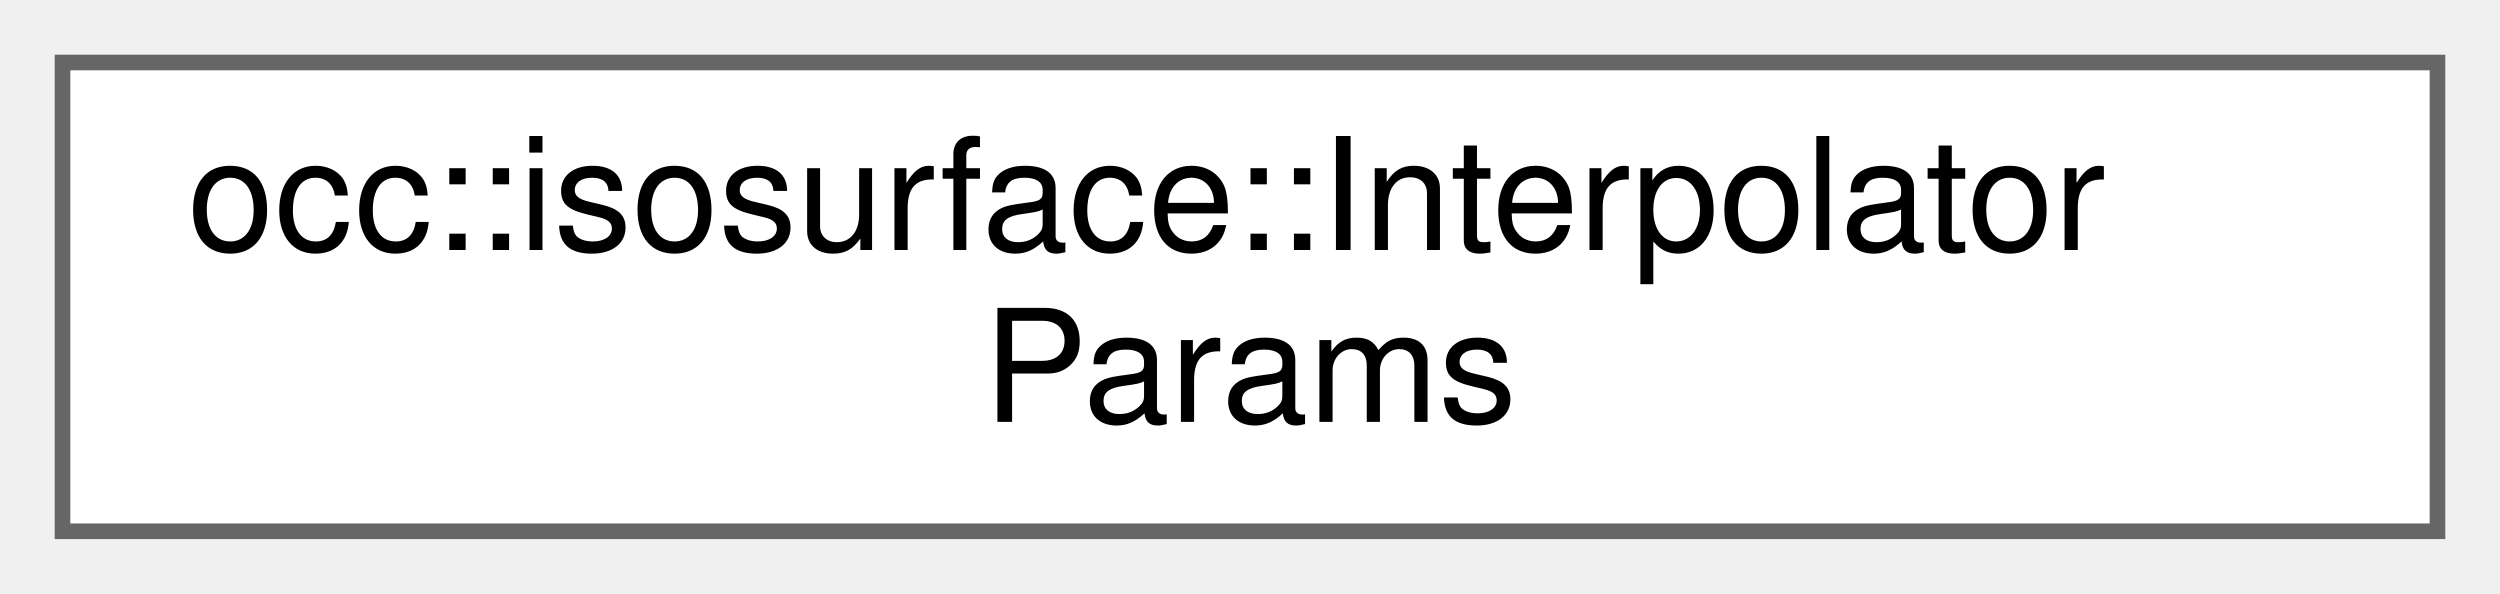
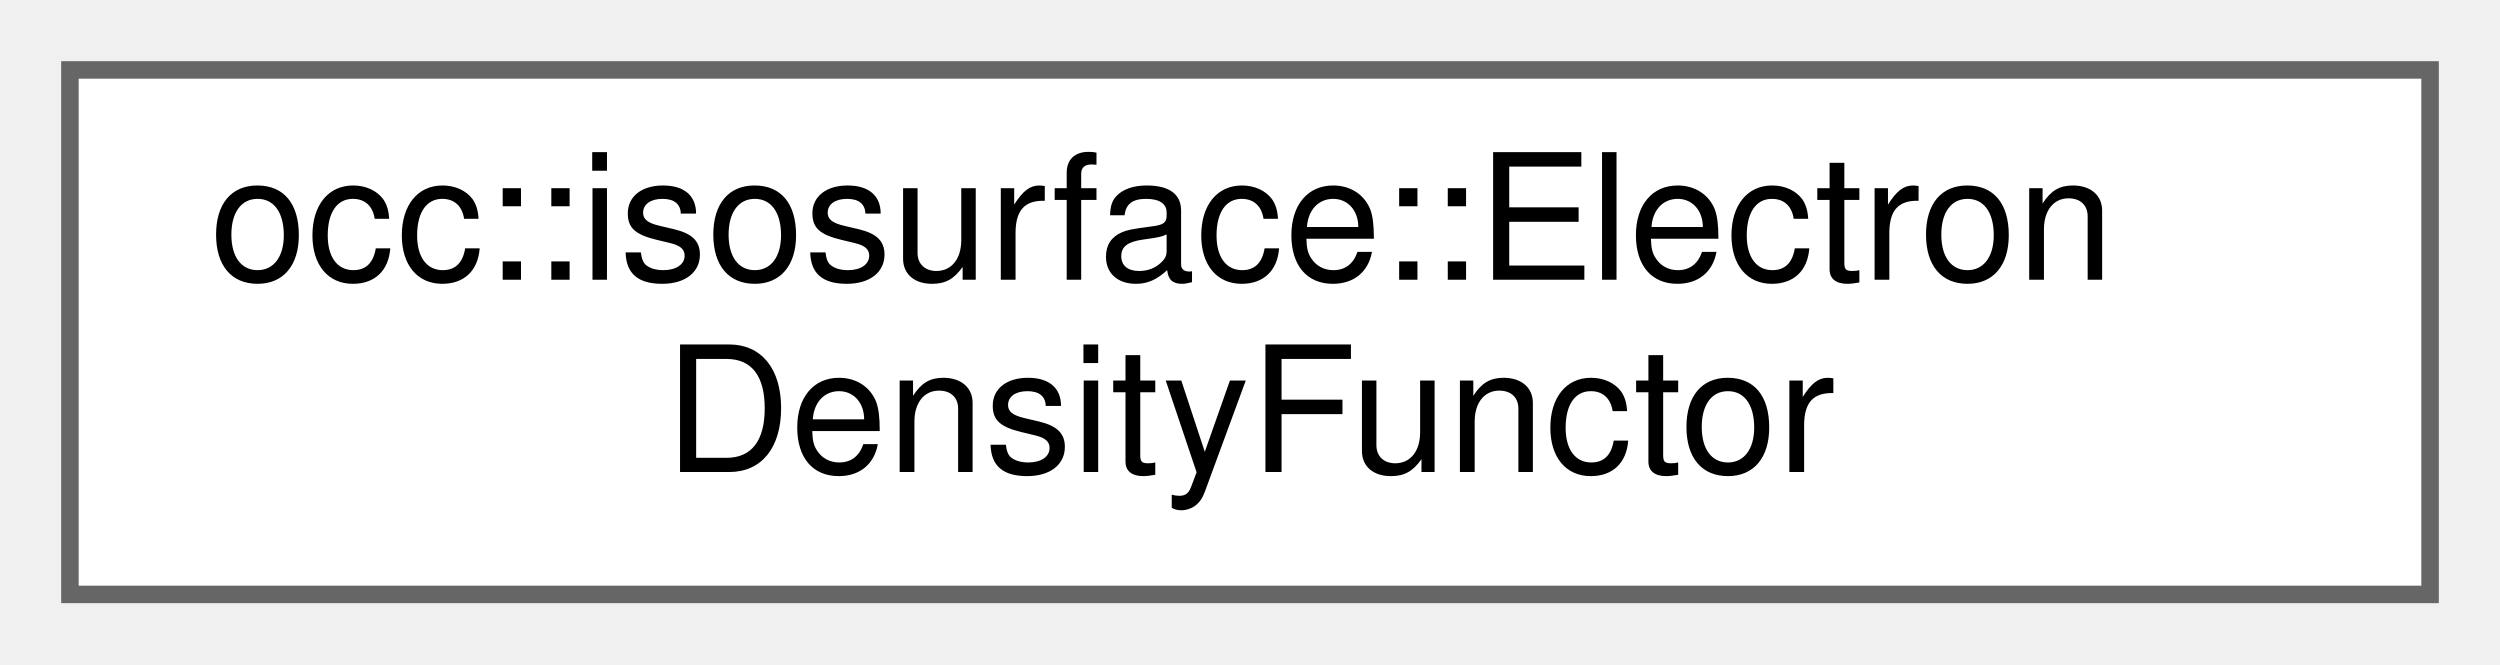
- <svg xmlns="http://www.w3.org/2000/svg" xmlns:xlink="http://www.w3.org/1999/xlink" width="160pt" height="38pt" viewBox="0.00 0.00 160.00 38.00">
+ <svg xmlns="http://www.w3.org/2000/svg" xmlns:xlink="http://www.w3.org/1999/xlink" width="143pt" height="38pt" viewBox="0.00 0.00 143.00 38.00">
  <g id="graph0" class="graph" transform="scale(1 1) rotate(0) translate(4 34)">
    <g id="Node000000" class="node">
      <g id="a_Node000000">
-         <a xlink:href="structocc_1_1isosurface_1_1InterpolatorParams.html" target="_top" xlink:title=" ">
-           <polygon fill="white" stroke="#666666" points="152,-30 0,-30 0,0 152,0 152,-30" />
-           <text text-anchor="start" x="8" y="-18" font-family="Helvetica,sans-Serif" font-size="10.00">occ::isosurface::Interpolator</text>
-           <text text-anchor="middle" x="76" y="-7" font-family="Helvetica,sans-Serif" font-size="10.00">Params</text>
+         <a xlink:href="classocc_1_1isosurface_1_1ElectronDensityFunctor.html" target="_top" xlink:title=" ">
+           <polygon fill="white" stroke="#666666" points="135,-30 0,-30 0,0 135,0 135,-30" />
+           <text text-anchor="start" x="8" y="-18" font-family="Helvetica,sans-Serif" font-size="10.00">occ::isosurface::Electron</text>
+           <text text-anchor="middle" x="67.5" y="-7" font-family="Helvetica,sans-Serif" font-size="10.00">DensityFunctor</text>
        </a>
      </g>
    </g>
  </g>
</svg>
